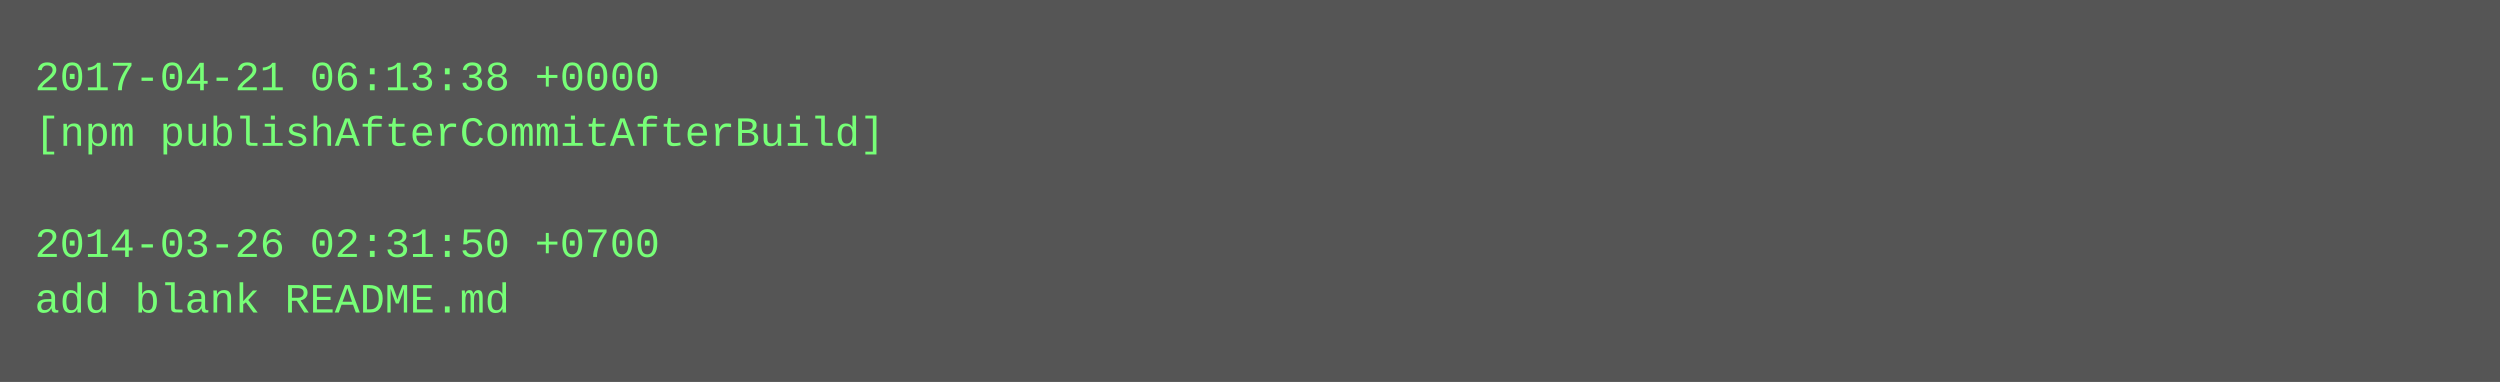
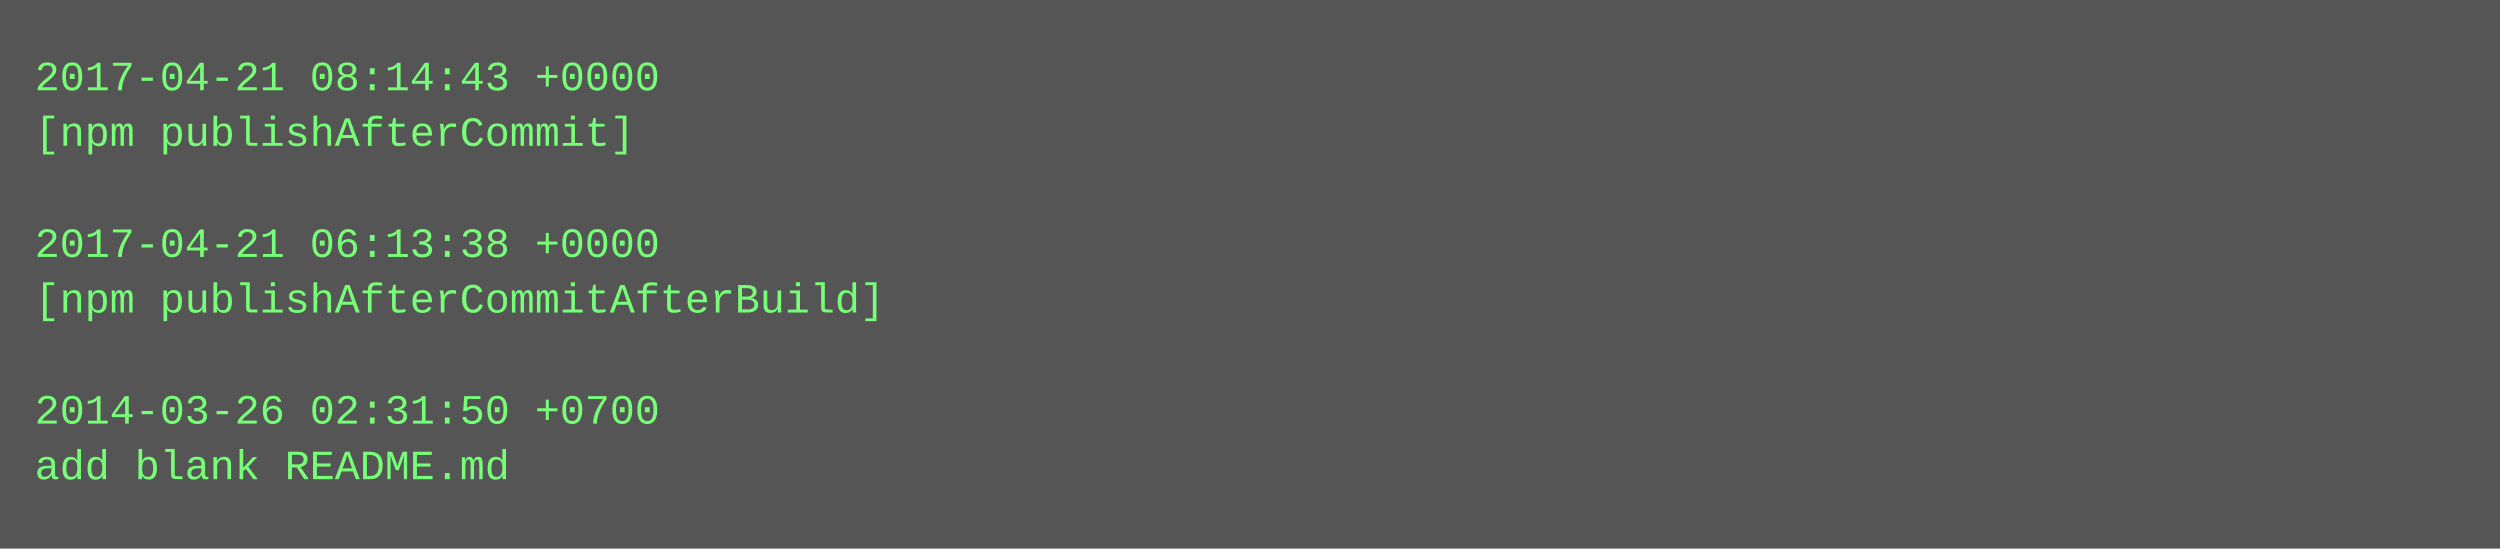
- <svg xmlns="http://www.w3.org/2000/svg" height="110" width="720">
-   <rect height="110" fill="#555" width="720" />
+ <svg xmlns="http://www.w3.org/2000/svg" height="158" width="720">
+   <rect height="158" fill="#555" width="720" />
  <text fill="#7f7" font-family="Courier New" font-size="12" xml:space="preserve">
-     <tspan x="10" y="26">2017-04-21 06:13:38 +0000</tspan>
-     <tspan x="10" y="42">[npm publishAfterCommitAfterBuild]</tspan>
+     <tspan x="10" y="26">2017-04-21 08:14:43 +0000</tspan>
+     <tspan x="10" y="42">[npm publishAfterCommit]</tspan>
    <tspan x="10" y="58" />
-     <tspan x="10" y="74">2014-03-26 02:31:50 +0700</tspan>
-     <tspan x="10" y="90">add blank README.md</tspan>
+     <tspan x="10" y="74">2017-04-21 06:13:38 +0000</tspan>
+     <tspan x="10" y="90">[npm publishAfterCommitAfterBuild]</tspan>
+     <tspan x="10" y="106" />
+     <tspan x="10" y="122">2014-03-26 02:31:50 +0700</tspan>
+     <tspan x="10" y="138">add blank README.md</tspan>
  </text>
</svg>
